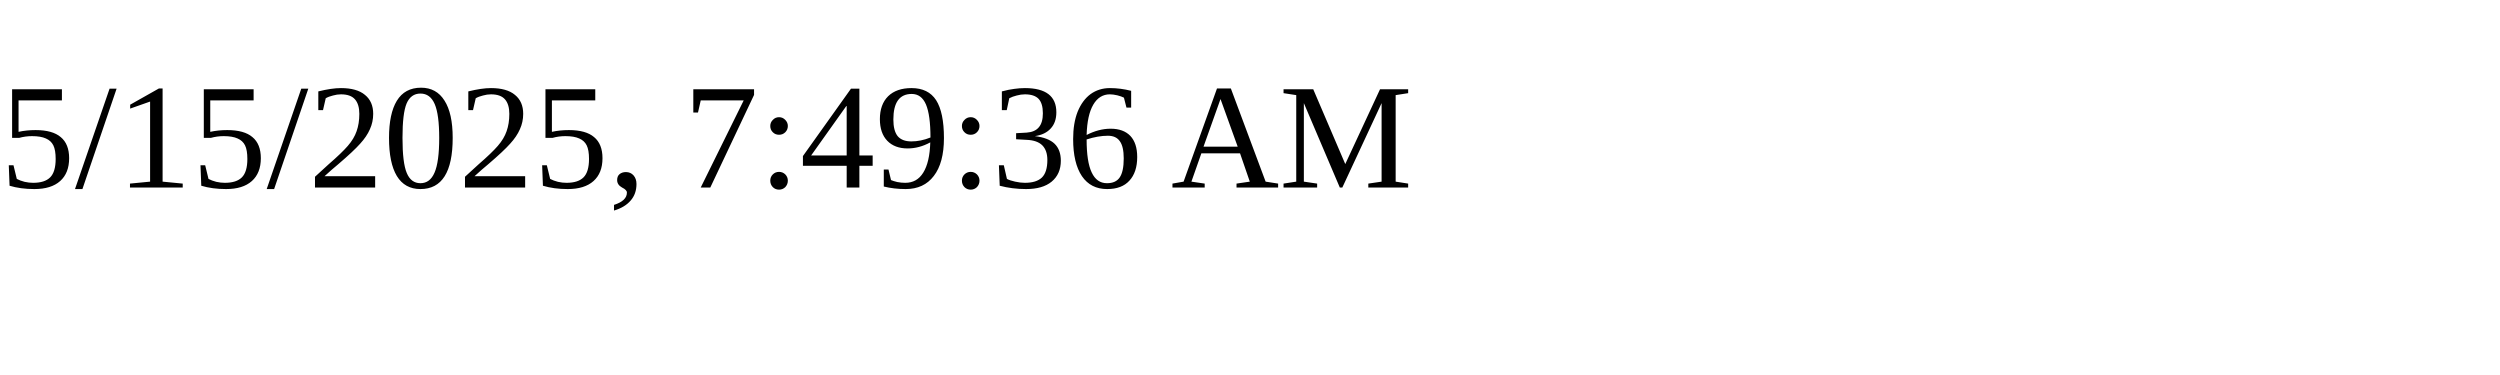
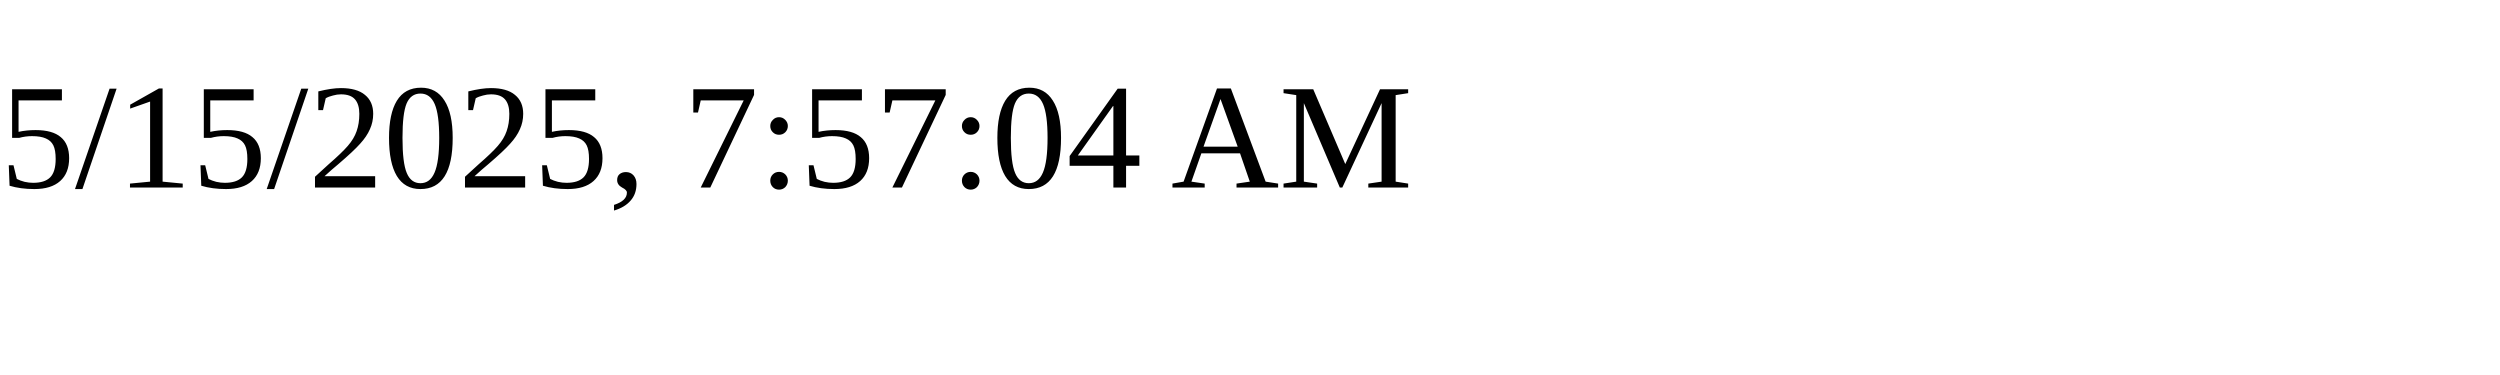
<svg xmlns="http://www.w3.org/2000/svg" height="30" width="200">
-   <text x="0" y="15">5/15/2025, 7:49:36 AM</text>
+   <text x="0" y="15">5/15/2025, 7:57:04 AM</text>
</svg>
